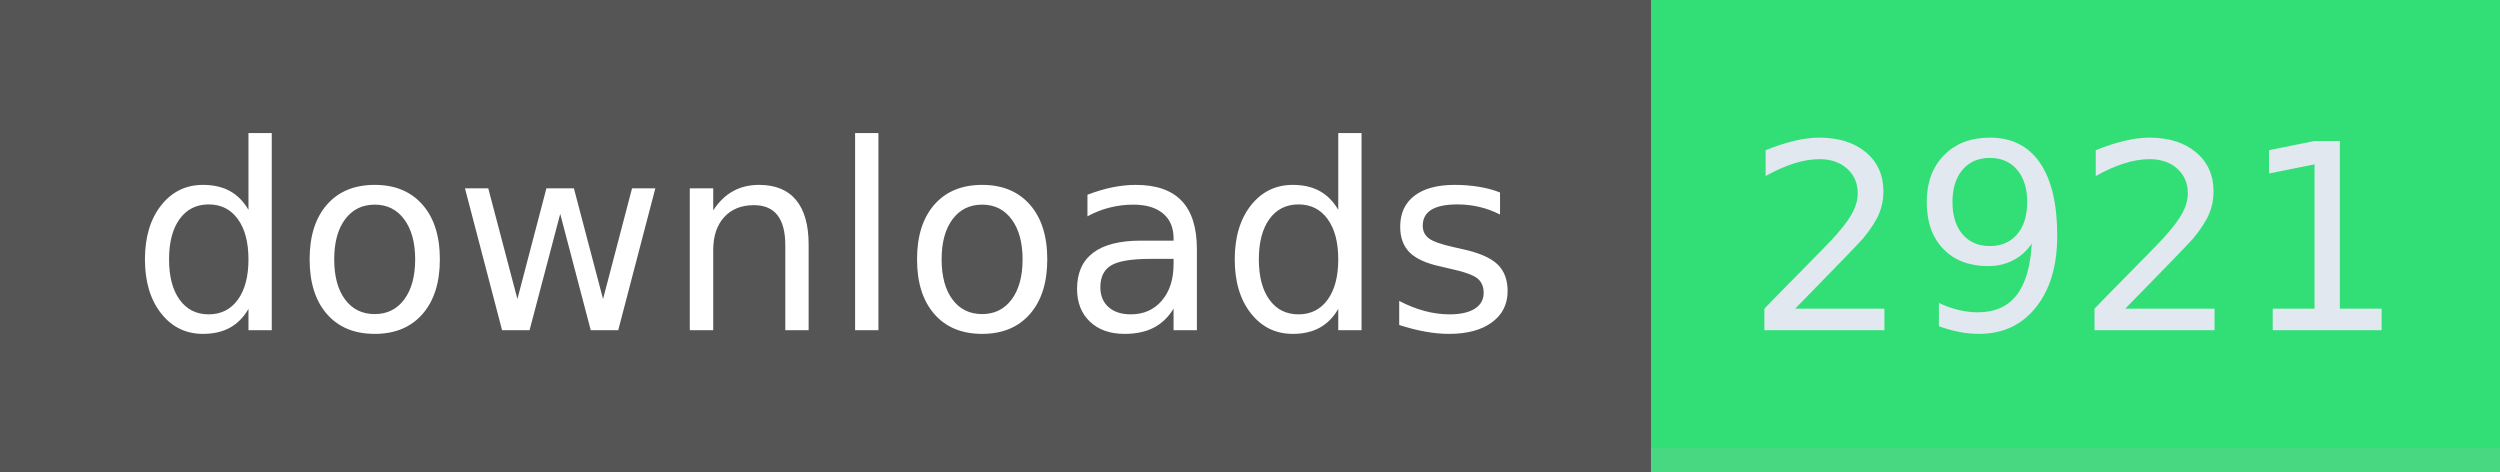
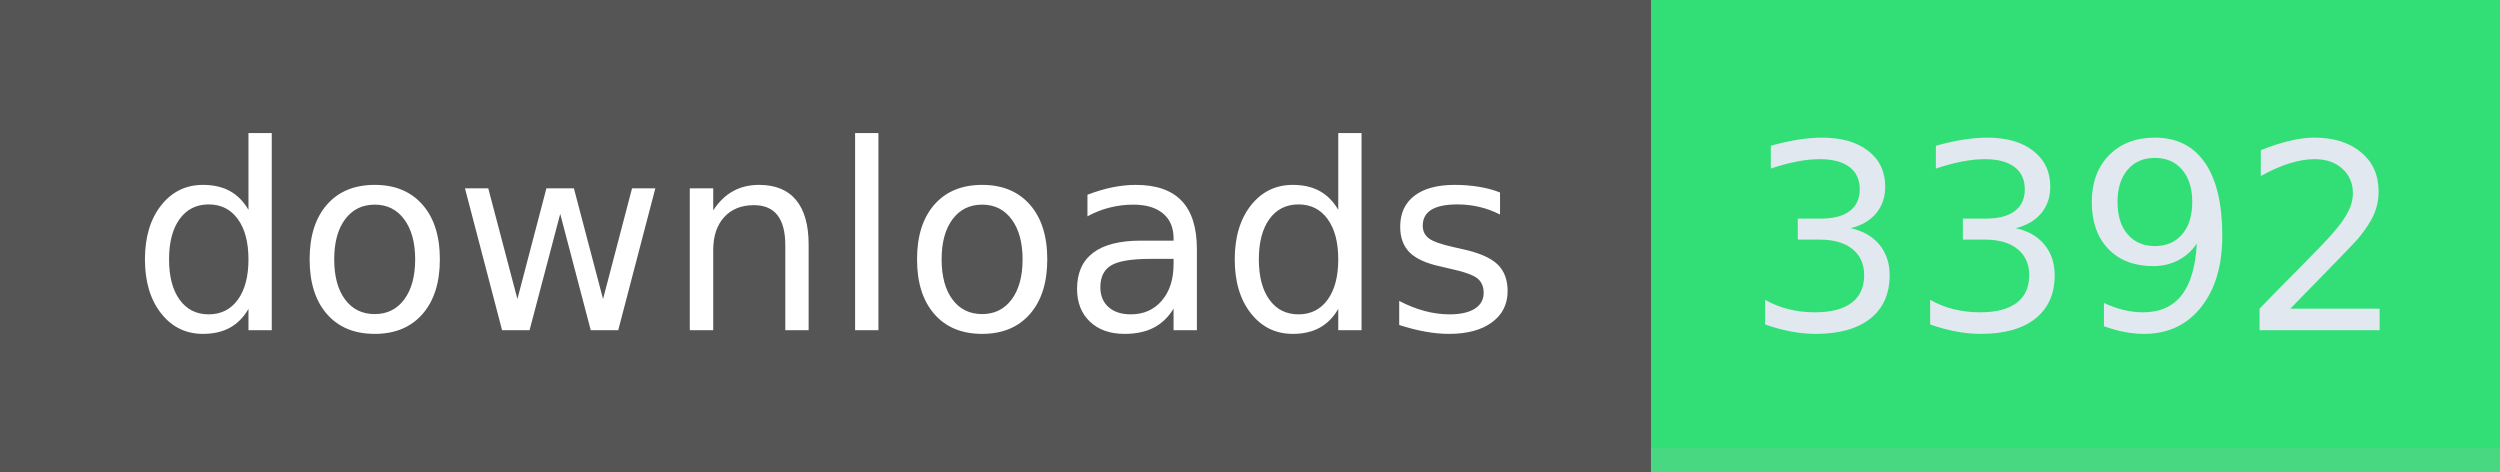
- <svg xmlns="http://www.w3.org/2000/svg" width="106" height="20" role="img" aria-label="downloads: 2921">
+ <svg xmlns="http://www.w3.org/2000/svg" width="106" height="20" role="img" aria-label="downloads: 3392">
  <g shape-rendering="crispEdges">
    <rect width="70" height="20" fill="#555" />
    <rect x="70" width="36" height="20" fill="#31df76" />
    <rect x="70" width="36" y="19" height="1" fill="#bbb" fill-opacity="0.18" />
  </g>
  <g fill="#fff" text-anchor="middle" font-family="Verdana,Geneva,DejaVu Sans,sans-serif" text-rendering="geometricPrecision" font-size="110">
    <text x="350" y="140" textLength="594" transform="scale(.1)">downloads</text>
-     <text x="880" y="140" textLength="264" transform="scale(.1)" fill="#e2e8f0">2921</text>
+     <text x="880" y="140" textLength="264" transform="scale(.1)" fill="#e2e8f0">3392</text>
  </g>
</svg>
